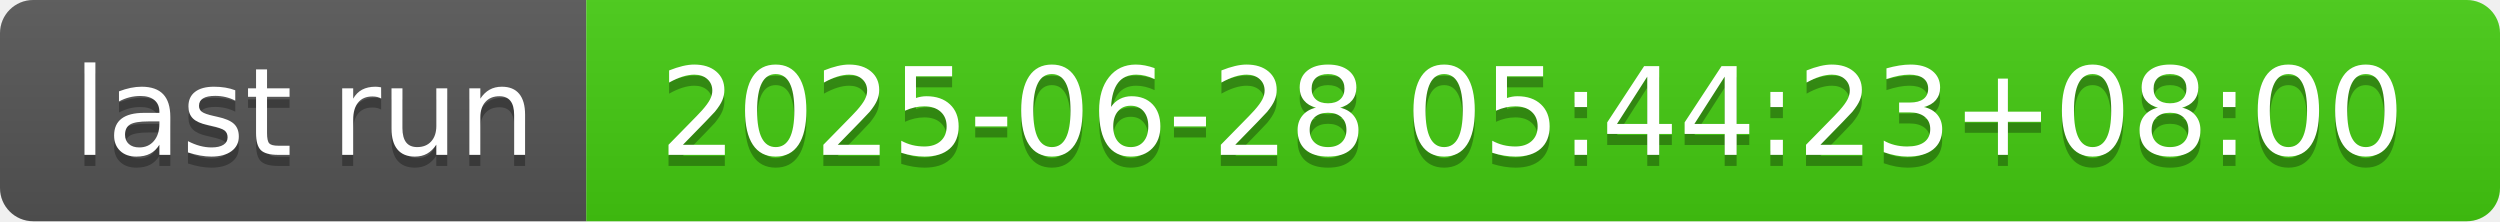
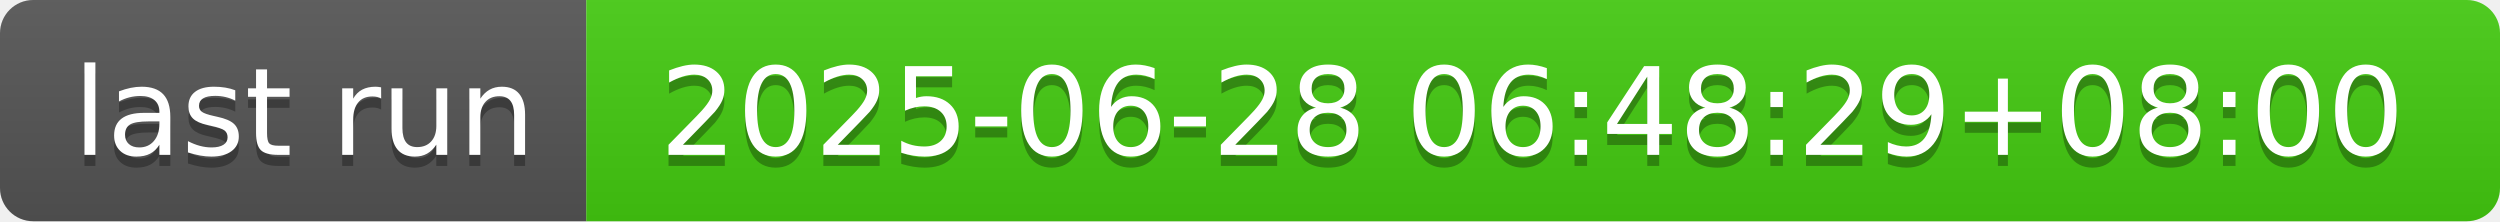
- <svg xmlns="http://www.w3.org/2000/svg" width="226" height="20" role="img" aria-label="last run: 2025-06-28 05:44:23+08:00">
+ <svg xmlns="http://www.w3.org/2000/svg" width="226" height="20" role="img" aria-label="last run: 2025-06-28 06:48:29+08:00">
  <linearGradient id="s" x2="0" y2="100%">
    <stop offset="0" stop-color="#bbb" stop-opacity=".1" />
    <stop offset="1" stop-opacity=".1" />
  </linearGradient>
  <clipPath id="r">
    <rect width="226" height="20" rx="3" fill="#fff" />
  </clipPath>
  <g clip-path="url(#r)">
    <rect width="53" height="20" fill="#555" />
    <rect x="53" width="173" height="20" fill="#4c1" />
    <rect width="226" height="20" fill="url(#s)" />
  </g>
  <g fill="#fff" text-anchor="middle" font-family="Verdana,Geneva,DejaVu Sans,sans-serif" text-rendering="geometricPrecision" font-size="110">
    <text aria-hidden="true" x="275" y="150" fill="#010101" fill-opacity=".3" transform="scale(.1)" textLength="430">last run</text>
    <text x="275" y="140" transform="scale(.1)" fill="#fff" textLength="430">last run</text>
-     <text aria-hidden="true" x="1385" y="150" fill="#010101" fill-opacity=".3" transform="scale(.1)" textLength="1630">2025-06-28 05:44:23+08:00</text>
-     <text x="1385" y="140" transform="scale(.1)" fill="#fff" textLength="1630">2025-06-28 05:44:23+08:00</text>
+     <text aria-hidden="true" x="1385" y="150" fill="#010101" fill-opacity=".3" transform="scale(.1)" textLength="1630">2025-06-28 06:48:29+08:00</text>
+     <text x="1385" y="140" transform="scale(.1)" fill="#fff" textLength="1630">2025-06-28 06:48:29+08:00</text>
  </g>
</svg>
